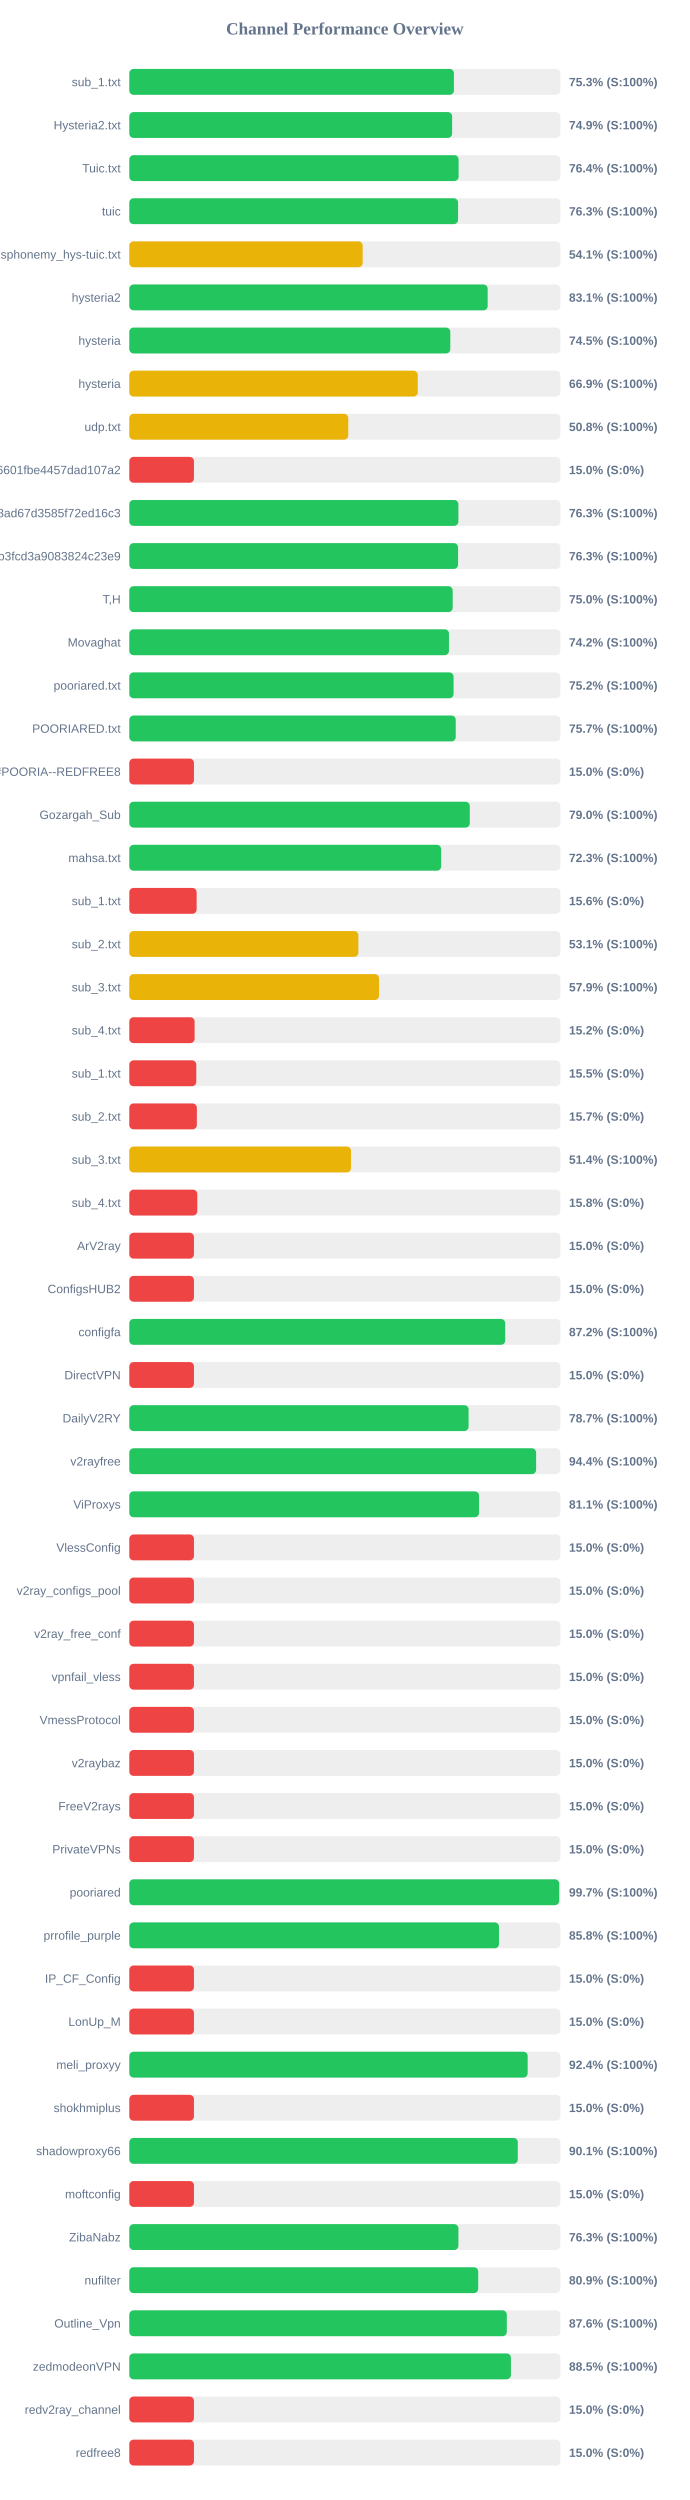
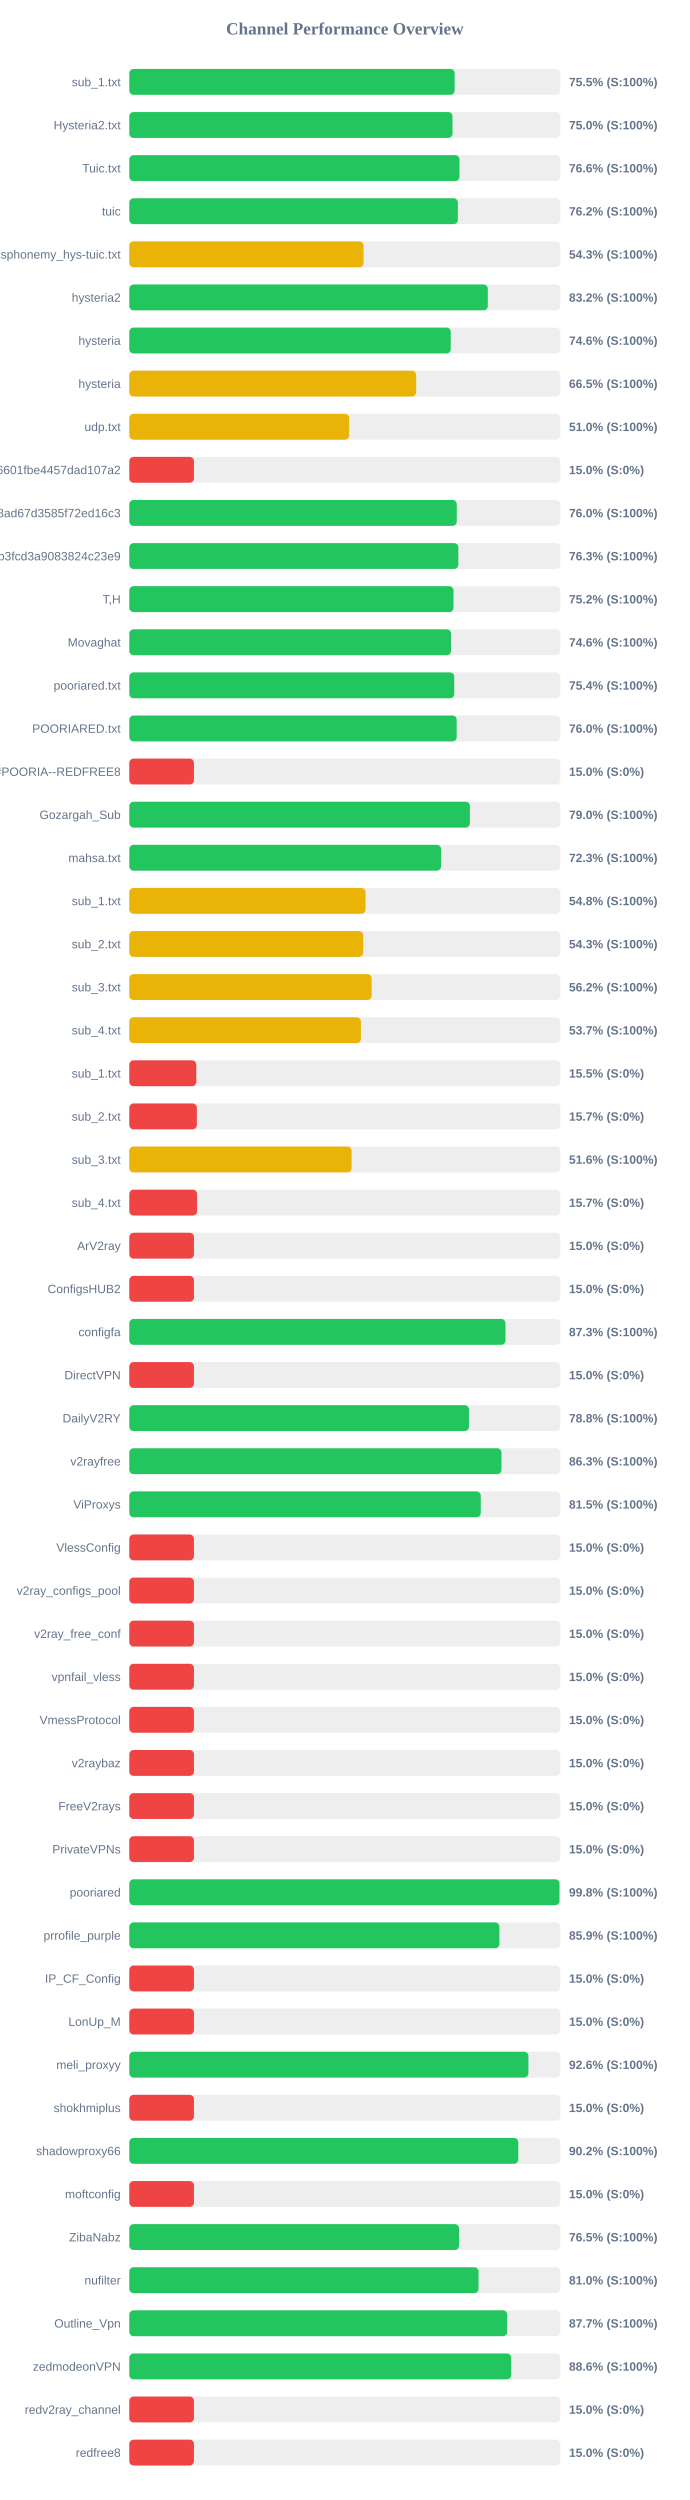
<svg xmlns="http://www.w3.org/2000/svg" width="800" height="2900" version="1.1">
  <style>
        .row { font: 14px Arial; fill: #64748b; }
        .score { font: bold 14px Arial; fill: #64748b; }
    </style>
  <text x="400" y="40" text-anchor="middle" font-size="20px" font-weight="bold" fill="#64748b">Channel Performance Overview</text>
  <rect x="150" y="80" width="500" height="30" fill="#eee" rx="5" />
-   <rect x="150" y="80" width="376.55" height="30" fill="#22c55e" rx="5" />
+   <rect x="150" y="80" width="377.4" height="30" fill="#22c55e" rx="5" />
  <text x="140" y="100" text-anchor="end" class="row">sub_1.txt</text>
-   <text x="660" y="100" text-anchor="start" class="score">75.3% (S:100%)</text>
+   <text x="660" y="100" text-anchor="start" class="score">75.5% (S:100%)</text>
  <rect x="150" y="130" width="500" height="30" fill="#eee" rx="5" />
-   <rect x="150" y="130" width="374.45" height="30" fill="#22c55e" rx="5" />
+   <rect x="150" y="130" width="374.9" height="30" fill="#22c55e" rx="5" />
  <text x="140" y="150" text-anchor="end" class="row">Hysteria2.txt</text>
-   <text x="660" y="150" text-anchor="start" class="score">74.9% (S:100%)</text>
+   <text x="660" y="150" text-anchor="start" class="score">75.0% (S:100%)</text>
  <rect x="150" y="180" width="500" height="30" fill="#eee" rx="5" />
-   <rect x="150" y="180" width="382.0" height="30" fill="#22c55e" rx="5" />
+   <rect x="150" y="180" width="383.0" height="30" fill="#22c55e" rx="5" />
  <text x="140" y="200" text-anchor="end" class="row">Tuic.txt</text>
-   <text x="660" y="200" text-anchor="start" class="score">76.4% (S:100%)</text>
+   <text x="660" y="200" text-anchor="start" class="score">76.6% (S:100%)</text>
  <rect x="150" y="230" width="500" height="30" fill="#eee" rx="5" />
-   <rect x="150" y="230" width="381.35" height="30" fill="#22c55e" rx="5" />
+   <rect x="150" y="230" width="381.1" height="30" fill="#22c55e" rx="5" />
  <text x="140" y="250" text-anchor="end" class="row">tuic</text>
-   <text x="660" y="250" text-anchor="start" class="score">76.3% (S:100%)</text>
+   <text x="660" y="250" text-anchor="start" class="score">76.2% (S:100%)</text>
  <rect x="150" y="280" width="500" height="30" fill="#eee" rx="5" />
-   <rect x="150" y="280" width="270.7" height="30" fill="#eab308" rx="5" />
+   <rect x="150" y="280" width="271.7" height="30" fill="#eab308" rx="5" />
  <text x="140" y="300" text-anchor="end" class="row">ndsphonemy_hys-tuic.txt</text>
-   <text x="660" y="300" text-anchor="start" class="score">54.1% (S:100%)</text>
+   <text x="660" y="300" text-anchor="start" class="score">54.3% (S:100%)</text>
  <rect x="150" y="330" width="500" height="30" fill="#eee" rx="5" />
-   <rect x="150" y="330" width="415.7" height="30" fill="#22c55e" rx="5" />
+   <rect x="150" y="330" width="415.85" height="30" fill="#22c55e" rx="5" />
  <text x="140" y="350" text-anchor="end" class="row">hysteria2</text>
-   <text x="660" y="350" text-anchor="start" class="score">83.1% (S:100%)</text>
+   <text x="660" y="350" text-anchor="start" class="score">83.2% (S:100%)</text>
  <rect x="150" y="380" width="500" height="30" fill="#eee" rx="5" />
-   <rect x="150" y="380" width="372.35" height="30" fill="#22c55e" rx="5" />
+   <rect x="150" y="380" width="372.85" height="30" fill="#22c55e" rx="5" />
  <text x="140" y="400" text-anchor="end" class="row">hysteria</text>
-   <text x="660" y="400" text-anchor="start" class="score">74.5% (S:100%)</text>
+   <text x="660" y="400" text-anchor="start" class="score">74.6% (S:100%)</text>
  <rect x="150" y="430" width="500" height="30" fill="#eee" rx="5" />
-   <rect x="150" y="430" width="334.6" height="30" fill="#eab308" rx="5" />
+   <rect x="150" y="430" width="332.75" height="30" fill="#eab308" rx="5" />
  <text x="140" y="450" text-anchor="end" class="row">hysteria</text>
-   <text x="660" y="450" text-anchor="start" class="score">66.9% (S:100%)</text>
+   <text x="660" y="450" text-anchor="start" class="score">66.5% (S:100%)</text>
  <rect x="150" y="480" width="500" height="30" fill="#eee" rx="5" />
-   <rect x="150" y="480" width="254.0" height="30" fill="#eab308" rx="5" />
+   <rect x="150" y="480" width="255.1" height="30" fill="#eab308" rx="5" />
  <text x="140" y="500" text-anchor="end" class="row">udp.txt</text>
-   <text x="660" y="500" text-anchor="start" class="score">50.8% (S:100%)</text>
+   <text x="660" y="500" text-anchor="start" class="score">51.0% (S:100%)</text>
  <rect x="150" y="530" width="500" height="30" fill="#eee" rx="5" />
  <rect x="150" y="530" width="75.0" height="30" fill="#ef4444" rx="5" />
  <text x="140" y="550" text-anchor="end" class="row">6ca22ad3b96aa6601fbe4457dad107a2</text>
  <text x="660" y="550" text-anchor="start" class="score">15.0% (S:0%)</text>
  <rect x="150" y="580" width="500" height="30" fill="#eee" rx="5" />
-   <rect x="150" y="580" width="381.75" height="30" fill="#22c55e" rx="5" />
+   <rect x="150" y="580" width="379.85" height="30" fill="#22c55e" rx="5" />
  <text x="140" y="600" text-anchor="end" class="row">d2ddf60933dd08ad67d3585f72ed16c3</text>
-   <text x="660" y="600" text-anchor="start" class="score">76.3% (S:100%)</text>
+   <text x="660" y="600" text-anchor="start" class="score">76.0% (S:100%)</text>
  <rect x="150" y="630" width="500" height="30" fill="#eee" rx="5" />
-   <rect x="150" y="630" width="381.35" height="30" fill="#22c55e" rx="5" />
+   <rect x="150" y="630" width="381.65" height="30" fill="#22c55e" rx="5" />
  <text x="140" y="650" text-anchor="end" class="row">subscribe?token=8bc38a0c131e9b3fcd3a9083824c23e9</text>
  <text x="660" y="650" text-anchor="start" class="score">76.3% (S:100%)</text>
  <rect x="150" y="680" width="500" height="30" fill="#eee" rx="5" />
-   <rect x="150" y="680" width="375.1" height="30" fill="#22c55e" rx="5" />
+   <rect x="150" y="680" width="376.05" height="30" fill="#22c55e" rx="5" />
  <text x="140" y="700" text-anchor="end" class="row">T,H</text>
-   <text x="660" y="700" text-anchor="start" class="score">75.0% (S:100%)</text>
+   <text x="660" y="700" text-anchor="start" class="score">75.2% (S:100%)</text>
  <rect x="150" y="730" width="500" height="30" fill="#eee" rx="5" />
-   <rect x="150" y="730" width="370.8" height="30" fill="#22c55e" rx="5" />
+   <rect x="150" y="730" width="373.2" height="30" fill="#22c55e" rx="5" />
  <text x="140" y="750" text-anchor="end" class="row">Movaghat</text>
-   <text x="660" y="750" text-anchor="start" class="score">74.2% (S:100%)</text>
+   <text x="660" y="750" text-anchor="start" class="score">74.6% (S:100%)</text>
  <rect x="150" y="780" width="500" height="30" fill="#eee" rx="5" />
-   <rect x="150" y="780" width="376.15" height="30" fill="#22c55e" rx="5" />
+   <rect x="150" y="780" width="376.95" height="30" fill="#22c55e" rx="5" />
  <text x="140" y="800" text-anchor="end" class="row">pooriared.txt</text>
-   <text x="660" y="800" text-anchor="start" class="score">75.2% (S:100%)</text>
+   <text x="660" y="800" text-anchor="start" class="score">75.4% (S:100%)</text>
  <rect x="150" y="830" width="500" height="30" fill="#eee" rx="5" />
-   <rect x="150" y="830" width="378.65" height="30" fill="#22c55e" rx="5" />
+   <rect x="150" y="830" width="379.75" height="30" fill="#22c55e" rx="5" />
  <text x="140" y="850" text-anchor="end" class="row">POORIARED.txt</text>
-   <text x="660" y="850" text-anchor="start" class="score">75.7% (S:100%)</text>
+   <text x="660" y="850" text-anchor="start" class="score">76.0% (S:100%)</text>
  <rect x="150" y="880" width="500" height="30" fill="#eee" rx="5" />
  <rect x="150" y="880" width="75.0" height="30" fill="#ef4444" rx="5" />
  <text x="140" y="900" text-anchor="end" class="row">POORIA--REDFREE8.txt#POORIA--REDFREE8</text>
  <text x="660" y="900" text-anchor="start" class="score">15.0% (S:0%)</text>
  <rect x="150" y="930" width="500" height="30" fill="#eee" rx="5" />
-   <rect x="150" y="930" width="394.95" height="30" fill="#22c55e" rx="5" />
+   <rect x="150" y="930" width="395.05" height="30" fill="#22c55e" rx="5" />
  <text x="140" y="950" text-anchor="end" class="row">Gozargah_Sub</text>
  <text x="660" y="950" text-anchor="start" class="score">79.0% (S:100%)</text>
  <rect x="150" y="980" width="500" height="30" fill="#eee" rx="5" />
-   <rect x="150" y="980" width="361.75" height="30" fill="#22c55e" rx="5" />
+   <rect x="150" y="980" width="361.6" height="30" fill="#22c55e" rx="5" />
  <text x="140" y="1000" text-anchor="end" class="row">mahsa.txt</text>
  <text x="660" y="1000" text-anchor="start" class="score">72.3% (S:100%)</text>
  <rect x="150" y="1030" width="500" height="30" fill="#eee" rx="5" />
-   <rect x="150" y="1030" width="78.1" height="30" fill="#ef4444" rx="5" />
+   <rect x="150" y="1030" width="274.0" height="30" fill="#eab308" rx="5" />
  <text x="140" y="1050" text-anchor="end" class="row">sub_1.txt</text>
-   <text x="660" y="1050" text-anchor="start" class="score">15.6% (S:0%)</text>
+   <text x="660" y="1050" text-anchor="start" class="score">54.8% (S:100%)</text>
  <rect x="150" y="1080" width="500" height="30" fill="#eee" rx="5" />
-   <rect x="150" y="1080" width="265.7" height="30" fill="#eab308" rx="5" />
+   <rect x="150" y="1080" width="271.3" height="30" fill="#eab308" rx="5" />
  <text x="140" y="1100" text-anchor="end" class="row">sub_2.txt</text>
-   <text x="660" y="1100" text-anchor="start" class="score">53.1% (S:100%)</text>
+   <text x="660" y="1100" text-anchor="start" class="score">54.3% (S:100%)</text>
  <rect x="150" y="1130" width="500" height="30" fill="#eee" rx="5" />
-   <rect x="150" y="1130" width="289.7" height="30" fill="#eab308" rx="5" />
+   <rect x="150" y="1130" width="281.1" height="30" fill="#eab308" rx="5" />
  <text x="140" y="1150" text-anchor="end" class="row">sub_3.txt</text>
-   <text x="660" y="1150" text-anchor="start" class="score">57.9% (S:100%)</text>
+   <text x="660" y="1150" text-anchor="start" class="score">56.2% (S:100%)</text>
  <rect x="150" y="1180" width="500" height="30" fill="#eee" rx="5" />
-   <rect x="150" y="1180" width="75.75" height="30" fill="#ef4444" rx="5" />
+   <rect x="150" y="1180" width="268.65" height="30" fill="#eab308" rx="5" />
  <text x="140" y="1200" text-anchor="end" class="row">sub_4.txt</text>
-   <text x="660" y="1200" text-anchor="start" class="score">15.2% (S:0%)</text>
+   <text x="660" y="1200" text-anchor="start" class="score">53.7% (S:100%)</text>
  <rect x="150" y="1230" width="500" height="30" fill="#eee" rx="5" />
  <rect x="150" y="1230" width="77.7" height="30" fill="#ef4444" rx="5" />
  <text x="140" y="1250" text-anchor="end" class="row">sub_1.txt</text>
  <text x="660" y="1250" text-anchor="start" class="score">15.5% (S:0%)</text>
  <rect x="150" y="1280" width="500" height="30" fill="#eee" rx="5" />
  <rect x="150" y="1280" width="78.35" height="30" fill="#ef4444" rx="5" />
  <text x="140" y="1300" text-anchor="end" class="row">sub_2.txt</text>
  <text x="660" y="1300" text-anchor="start" class="score">15.7% (S:0%)</text>
  <rect x="150" y="1330" width="500" height="30" fill="#eee" rx="5" />
-   <rect x="150" y="1330" width="257.15" height="30" fill="#eab308" rx="5" />
+   <rect x="150" y="1330" width="257.9" height="30" fill="#eab308" rx="5" />
  <text x="140" y="1350" text-anchor="end" class="row">sub_3.txt</text>
-   <text x="660" y="1350" text-anchor="start" class="score">51.4% (S:100%)</text>
+   <text x="660" y="1350" text-anchor="start" class="score">51.6% (S:100%)</text>
  <rect x="150" y="1380" width="500" height="30" fill="#eee" rx="5" />
-   <rect x="150" y="1380" width="78.85" height="30" fill="#ef4444" rx="5" />
+   <rect x="150" y="1380" width="78.65" height="30" fill="#ef4444" rx="5" />
  <text x="140" y="1400" text-anchor="end" class="row">sub_4.txt</text>
-   <text x="660" y="1400" text-anchor="start" class="score">15.8% (S:0%)</text>
+   <text x="660" y="1400" text-anchor="start" class="score">15.7% (S:0%)</text>
  <rect x="150" y="1430" width="500" height="30" fill="#eee" rx="5" />
  <rect x="150" y="1430" width="75.0" height="30" fill="#ef4444" rx="5" />
  <text x="140" y="1450" text-anchor="end" class="row">ArV2ray</text>
  <text x="660" y="1450" text-anchor="start" class="score">15.0% (S:0%)</text>
  <rect x="150" y="1480" width="500" height="30" fill="#eee" rx="5" />
  <rect x="150" y="1480" width="75.0" height="30" fill="#ef4444" rx="5" />
  <text x="140" y="1500" text-anchor="end" class="row">ConfigsHUB2</text>
  <text x="660" y="1500" text-anchor="start" class="score">15.0% (S:0%)</text>
  <rect x="150" y="1530" width="500" height="30" fill="#eee" rx="5" />
-   <rect x="150" y="1530" width="436.05" height="30" fill="#22c55e" rx="5" />
+   <rect x="150" y="1530" width="436.35" height="30" fill="#22c55e" rx="5" />
  <text x="140" y="1550" text-anchor="end" class="row">configfa</text>
-   <text x="660" y="1550" text-anchor="start" class="score">87.2% (S:100%)</text>
+   <text x="660" y="1550" text-anchor="start" class="score">87.3% (S:100%)</text>
  <rect x="150" y="1580" width="500" height="30" fill="#eee" rx="5" />
  <rect x="150" y="1580" width="75.0" height="30" fill="#ef4444" rx="5" />
  <text x="140" y="1600" text-anchor="end" class="row">DirectVPN</text>
  <text x="660" y="1600" text-anchor="start" class="score">15.0% (S:0%)</text>
  <rect x="150" y="1630" width="500" height="30" fill="#eee" rx="5" />
-   <rect x="150" y="1630" width="393.55" height="30" fill="#22c55e" rx="5" />
+   <rect x="150" y="1630" width="394.0" height="30" fill="#22c55e" rx="5" />
  <text x="140" y="1650" text-anchor="end" class="row">DailyV2RY</text>
-   <text x="660" y="1650" text-anchor="start" class="score">78.7% (S:100%)</text>
+   <text x="660" y="1650" text-anchor="start" class="score">78.8% (S:100%)</text>
  <rect x="150" y="1680" width="500" height="30" fill="#eee" rx="5" />
-   <rect x="150" y="1680" width="471.9" height="30" fill="#22c55e" rx="5" />
+   <rect x="150" y="1680" width="431.7" height="30" fill="#22c55e" rx="5" />
  <text x="140" y="1700" text-anchor="end" class="row">v2rayfree</text>
-   <text x="660" y="1700" text-anchor="start" class="score">94.4% (S:100%)</text>
+   <text x="660" y="1700" text-anchor="start" class="score">86.3% (S:100%)</text>
  <rect x="150" y="1730" width="500" height="30" fill="#eee" rx="5" />
-   <rect x="150" y="1730" width="405.7" height="30" fill="#22c55e" rx="5" />
+   <rect x="150" y="1730" width="407.7" height="30" fill="#22c55e" rx="5" />
  <text x="140" y="1750" text-anchor="end" class="row">ViProxys</text>
-   <text x="660" y="1750" text-anchor="start" class="score">81.1% (S:100%)</text>
+   <text x="660" y="1750" text-anchor="start" class="score">81.5% (S:100%)</text>
  <rect x="150" y="1780" width="500" height="30" fill="#eee" rx="5" />
  <rect x="150" y="1780" width="75.0" height="30" fill="#ef4444" rx="5" />
  <text x="140" y="1800" text-anchor="end" class="row">VlessConfig</text>
  <text x="660" y="1800" text-anchor="start" class="score">15.0% (S:0%)</text>
  <rect x="150" y="1830" width="500" height="30" fill="#eee" rx="5" />
  <rect x="150" y="1830" width="75.0" height="30" fill="#ef4444" rx="5" />
  <text x="140" y="1850" text-anchor="end" class="row">v2ray_configs_pool</text>
  <text x="660" y="1850" text-anchor="start" class="score">15.0% (S:0%)</text>
  <rect x="150" y="1880" width="500" height="30" fill="#eee" rx="5" />
  <rect x="150" y="1880" width="75.0" height="30" fill="#ef4444" rx="5" />
  <text x="140" y="1900" text-anchor="end" class="row">v2ray_free_conf</text>
  <text x="660" y="1900" text-anchor="start" class="score">15.0% (S:0%)</text>
  <rect x="150" y="1930" width="500" height="30" fill="#eee" rx="5" />
  <rect x="150" y="1930" width="75.0" height="30" fill="#ef4444" rx="5" />
  <text x="140" y="1950" text-anchor="end" class="row">vpnfail_vless</text>
  <text x="660" y="1950" text-anchor="start" class="score">15.0% (S:0%)</text>
  <rect x="150" y="1980" width="500" height="30" fill="#eee" rx="5" />
  <rect x="150" y="1980" width="75.0" height="30" fill="#ef4444" rx="5" />
  <text x="140" y="2000" text-anchor="end" class="row">VmessProtocol</text>
  <text x="660" y="2000" text-anchor="start" class="score">15.0% (S:0%)</text>
  <rect x="150" y="2030" width="500" height="30" fill="#eee" rx="5" />
  <rect x="150" y="2030" width="75.0" height="30" fill="#ef4444" rx="5" />
  <text x="140" y="2050" text-anchor="end" class="row">v2raybaz</text>
  <text x="660" y="2050" text-anchor="start" class="score">15.0% (S:0%)</text>
  <rect x="150" y="2080" width="500" height="30" fill="#eee" rx="5" />
  <rect x="150" y="2080" width="75.0" height="30" fill="#ef4444" rx="5" />
  <text x="140" y="2100" text-anchor="end" class="row">FreeV2rays</text>
  <text x="660" y="2100" text-anchor="start" class="score">15.0% (S:0%)</text>
  <rect x="150" y="2130" width="500" height="30" fill="#eee" rx="5" />
  <rect x="150" y="2130" width="75.0" height="30" fill="#ef4444" rx="5" />
  <text x="140" y="2150" text-anchor="end" class="row">PrivateVPNs</text>
  <text x="660" y="2150" text-anchor="start" class="score">15.0% (S:0%)</text>
  <rect x="150" y="2180" width="500" height="30" fill="#eee" rx="5" />
-   <rect x="150" y="2180" width="498.65" height="30" fill="#22c55e" rx="5" />
+   <rect x="150" y="2180" width="499.0" height="30" fill="#22c55e" rx="5" />
  <text x="140" y="2200" text-anchor="end" class="row">pooriared</text>
-   <text x="660" y="2200" text-anchor="start" class="score">99.7% (S:100%)</text>
+   <text x="660" y="2200" text-anchor="start" class="score">99.8% (S:100%)</text>
  <rect x="150" y="2230" width="500" height="30" fill="#eee" rx="5" />
-   <rect x="150" y="2230" width="428.85" height="30" fill="#22c55e" rx="5" />
+   <rect x="150" y="2230" width="429.3" height="30" fill="#22c55e" rx="5" />
  <text x="140" y="2250" text-anchor="end" class="row">prrofile_purple</text>
-   <text x="660" y="2250" text-anchor="start" class="score">85.8% (S:100%)</text>
+   <text x="660" y="2250" text-anchor="start" class="score">85.9% (S:100%)</text>
  <rect x="150" y="2280" width="500" height="30" fill="#eee" rx="5" />
  <rect x="150" y="2280" width="75.0" height="30" fill="#ef4444" rx="5" />
  <text x="140" y="2300" text-anchor="end" class="row">IP_CF_Config</text>
  <text x="660" y="2300" text-anchor="start" class="score">15.0% (S:0%)</text>
  <rect x="150" y="2330" width="500" height="30" fill="#eee" rx="5" />
  <rect x="150" y="2330" width="75.0" height="30" fill="#ef4444" rx="5" />
  <text x="140" y="2350" text-anchor="end" class="row">LonUp_M</text>
  <text x="660" y="2350" text-anchor="start" class="score">15.0% (S:0%)</text>
  <rect x="150" y="2380" width="500" height="30" fill="#eee" rx="5" />
-   <rect x="150" y="2380" width="462.1" height="30" fill="#22c55e" rx="5" />
+   <rect x="150" y="2380" width="462.95" height="30" fill="#22c55e" rx="5" />
  <text x="140" y="2400" text-anchor="end" class="row">meli_proxyy</text>
-   <text x="660" y="2400" text-anchor="start" class="score">92.4% (S:100%)</text>
+   <text x="660" y="2400" text-anchor="start" class="score">92.6% (S:100%)</text>
  <rect x="150" y="2430" width="500" height="30" fill="#eee" rx="5" />
  <rect x="150" y="2430" width="75.0" height="30" fill="#ef4444" rx="5" />
  <text x="140" y="2450" text-anchor="end" class="row">shokhmiplus</text>
  <text x="660" y="2450" text-anchor="start" class="score">15.0% (S:0%)</text>
  <rect x="150" y="2480" width="500" height="30" fill="#eee" rx="5" />
-   <rect x="150" y="2480" width="450.65" height="30" fill="#22c55e" rx="5" />
+   <rect x="150" y="2480" width="451.2" height="30" fill="#22c55e" rx="5" />
  <text x="140" y="2500" text-anchor="end" class="row">shadowproxy66</text>
-   <text x="660" y="2500" text-anchor="start" class="score">90.1% (S:100%)</text>
+   <text x="660" y="2500" text-anchor="start" class="score">90.2% (S:100%)</text>
  <rect x="150" y="2530" width="500" height="30" fill="#eee" rx="5" />
  <rect x="150" y="2530" width="75.0" height="30" fill="#ef4444" rx="5" />
  <text x="140" y="2550" text-anchor="end" class="row">moftconfig</text>
  <text x="660" y="2550" text-anchor="start" class="score">15.0% (S:0%)</text>
  <rect x="150" y="2580" width="500" height="30" fill="#eee" rx="5" />
-   <rect x="150" y="2580" width="381.75" height="30" fill="#22c55e" rx="5" />
+   <rect x="150" y="2580" width="382.5" height="30" fill="#22c55e" rx="5" />
  <text x="140" y="2600" text-anchor="end" class="row">ZibaNabz</text>
-   <text x="660" y="2600" text-anchor="start" class="score">76.3% (S:100%)</text>
+   <text x="660" y="2600" text-anchor="start" class="score">76.5% (S:100%)</text>
  <rect x="150" y="2630" width="500" height="30" fill="#eee" rx="5" />
-   <rect x="150" y="2630" width="404.7" height="30" fill="#22c55e" rx="5" />
+   <rect x="150" y="2630" width="405.1" height="30" fill="#22c55e" rx="5" />
  <text x="140" y="2650" text-anchor="end" class="row">nufilter</text>
-   <text x="660" y="2650" text-anchor="start" class="score">80.9% (S:100%)</text>
+   <text x="660" y="2650" text-anchor="start" class="score">81.0% (S:100%)</text>
  <rect x="150" y="2680" width="500" height="30" fill="#eee" rx="5" />
-   <rect x="150" y="2680" width="437.9" height="30" fill="#22c55e" rx="5" />
+   <rect x="150" y="2680" width="438.35" height="30" fill="#22c55e" rx="5" />
  <text x="140" y="2700" text-anchor="end" class="row">Outline_Vpn</text>
-   <text x="660" y="2700" text-anchor="start" class="score">87.6% (S:100%)</text>
+   <text x="660" y="2700" text-anchor="start" class="score">87.7% (S:100%)</text>
  <rect x="150" y="2730" width="500" height="30" fill="#eee" rx="5" />
-   <rect x="150" y="2730" width="442.65" height="30" fill="#22c55e" rx="5" />
+   <rect x="150" y="2730" width="442.95" height="30" fill="#22c55e" rx="5" />
  <text x="140" y="2750" text-anchor="end" class="row">zedmodeonVPN</text>
-   <text x="660" y="2750" text-anchor="start" class="score">88.5% (S:100%)</text>
+   <text x="660" y="2750" text-anchor="start" class="score">88.6% (S:100%)</text>
  <rect x="150" y="2780" width="500" height="30" fill="#eee" rx="5" />
  <rect x="150" y="2780" width="75.0" height="30" fill="#ef4444" rx="5" />
  <text x="140" y="2800" text-anchor="end" class="row">redv2ray_channel</text>
  <text x="660" y="2800" text-anchor="start" class="score">15.0% (S:0%)</text>
  <rect x="150" y="2830" width="500" height="30" fill="#eee" rx="5" />
  <rect x="150" y="2830" width="75.0" height="30" fill="#ef4444" rx="5" />
  <text x="140" y="2850" text-anchor="end" class="row">redfree8</text>
  <text x="660" y="2850" text-anchor="start" class="score">15.0% (S:0%)</text>
</svg>
